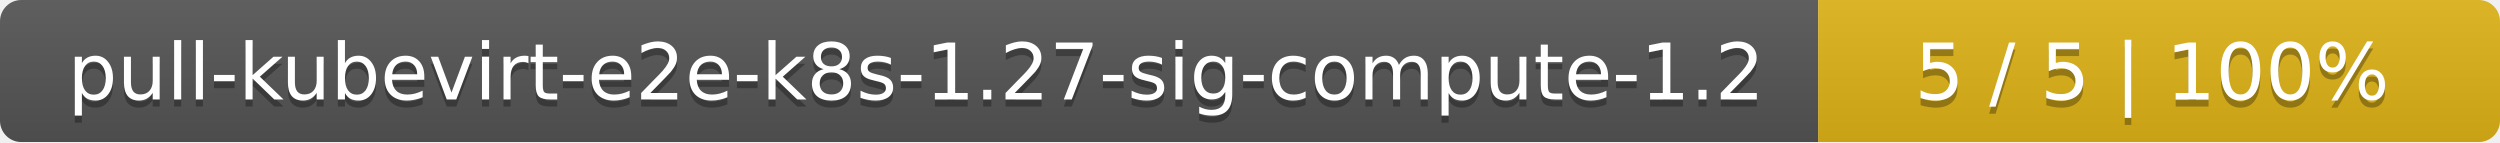
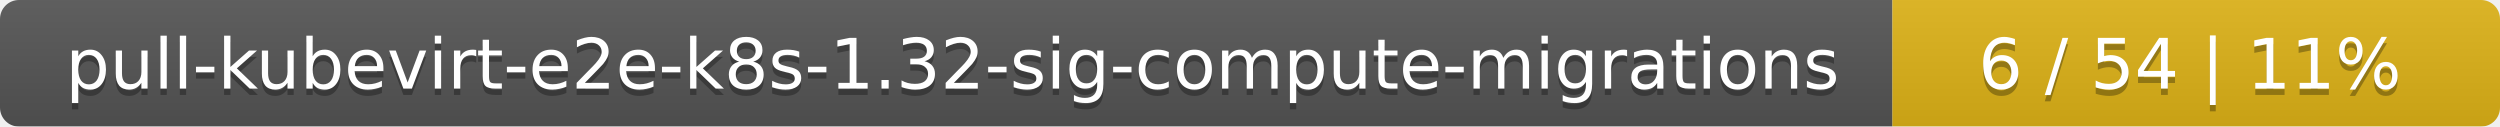
- <svg xmlns="http://www.w3.org/2000/svg" width="352" height="20">
+ <svg xmlns="http://www.w3.org/2000/svg" width="395" height="20">
  <linearGradient id="smooth" x2="0" y2="100%">
    <stop offset="0" stop-color="#bbb" stop-opacity=".1" />
    <stop offset="1" stop-opacity=".1" />
  </linearGradient>
  <mask id="round">
-     <rect width="352" height="20" rx="3" fill="#fff" />
+     <rect width="395" height="20" rx="3" fill="#fff" />
  </mask>
  <g mask="url(#round)">
-     <rect width="256" height="20" fill="#555" />
-     <rect x="256" width="96" height="20" fill="#dfb317" />
-     <rect width="352" height="20" fill="url(#smooth)" />
+     <rect width="299" height="20" fill="#555" />
+     <rect x="299" width="96" height="20" fill="#dfb317" />
+     <rect width="395" height="20" fill="url(#smooth)" />
  </g>
  <g fill="#fff" text-anchor="middle" font-family="DejaVu Sans,Verdana,Geneva,sans-serif" font-size="11">
-     <text x="129" y="15" fill="#010101" fill-opacity=".3">pull-kubevirt-e2e-k8s-1.27-sig-compute-1.2</text>
-     <text x="129" y="14">pull-kubevirt-e2e-k8s-1.27-sig-compute-1.2</text>
-     <text x="303" y="15" fill="#010101" fill-opacity=".3">5 / 5    |    100%</text>
-     <text x="303" y="14">5 / 5    |    100%</text>
+     <text x="150.5" y="15" fill="#010101" fill-opacity=".3">pull-kubevirt-e2e-k8s-1.32-sig-compute-migrations</text>
+     <text x="150.5" y="14">pull-kubevirt-e2e-k8s-1.32-sig-compute-migrations</text>
+     <text x="346" y="15" fill="#010101" fill-opacity=".3">6 / 54    |    11%</text>
+     <text x="346" y="14">6 / 54    |    11%</text>
  </g>
</svg>
